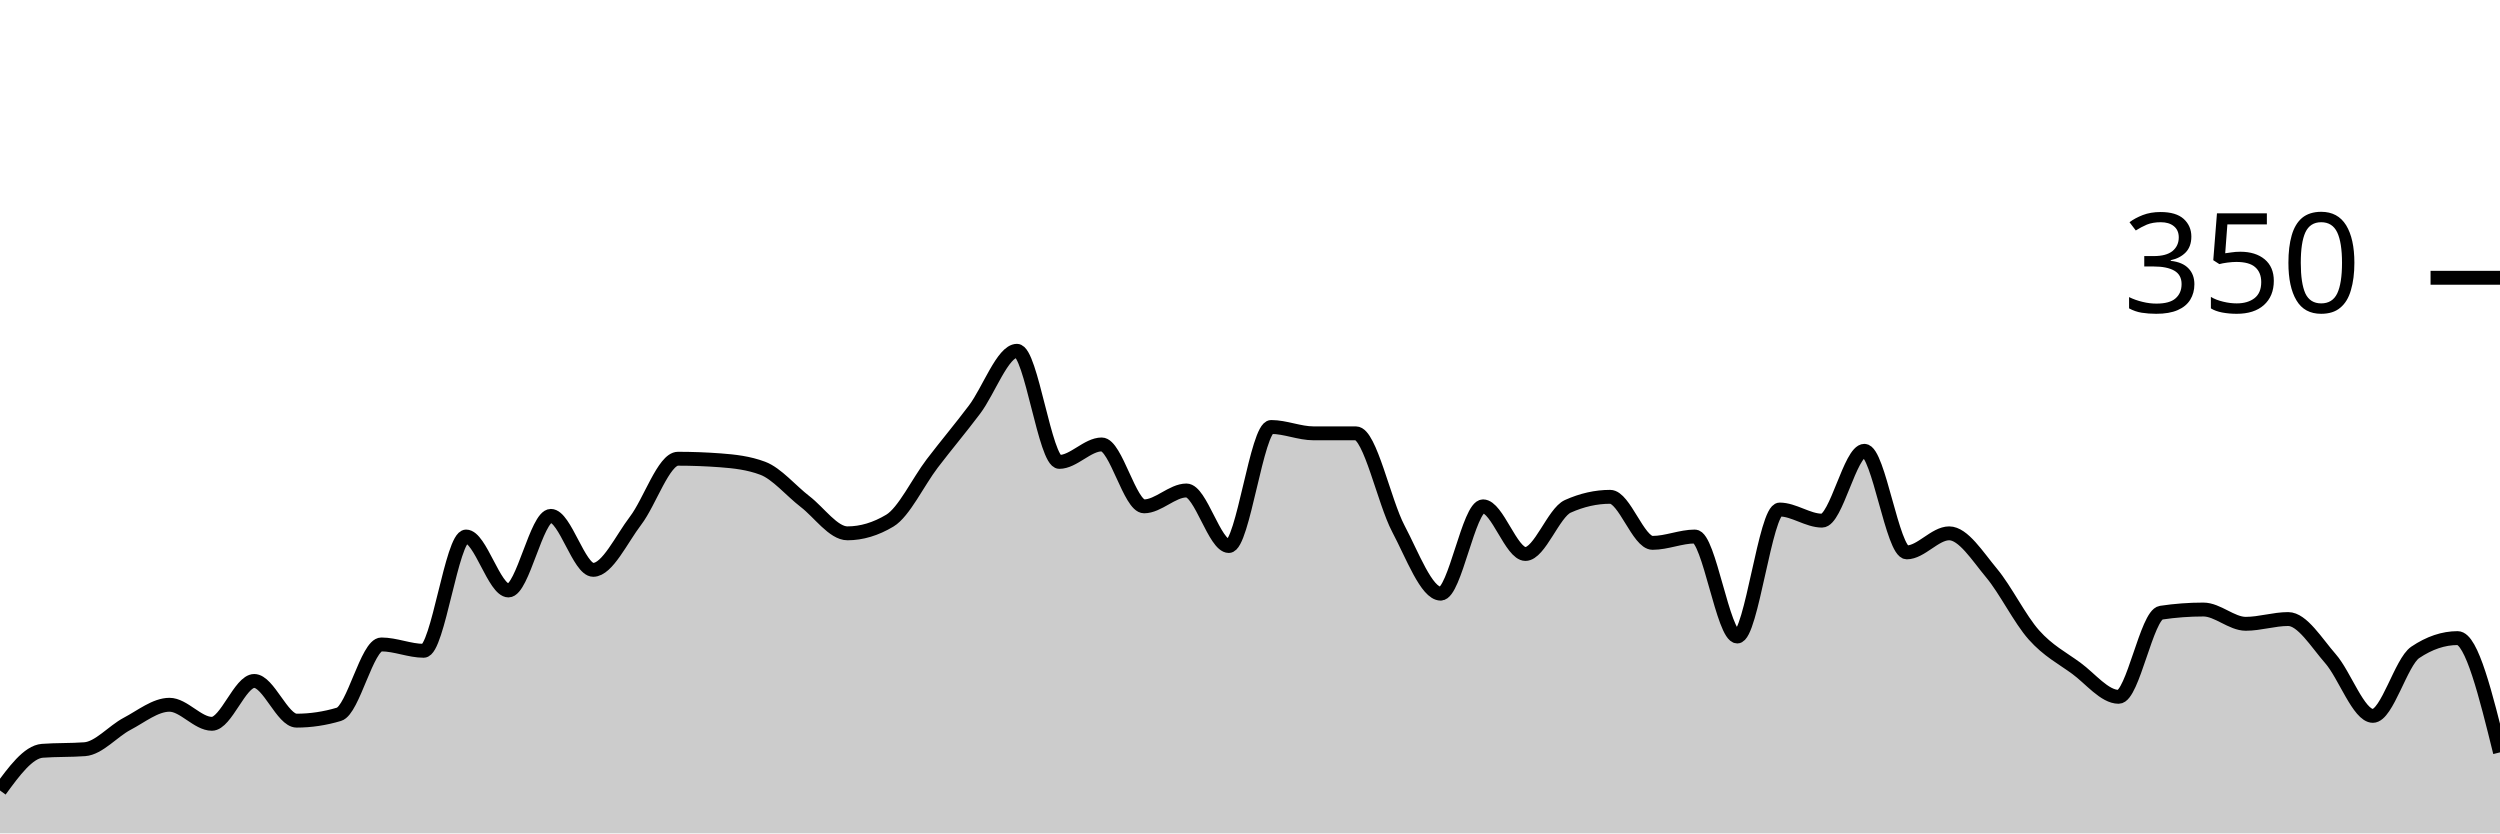
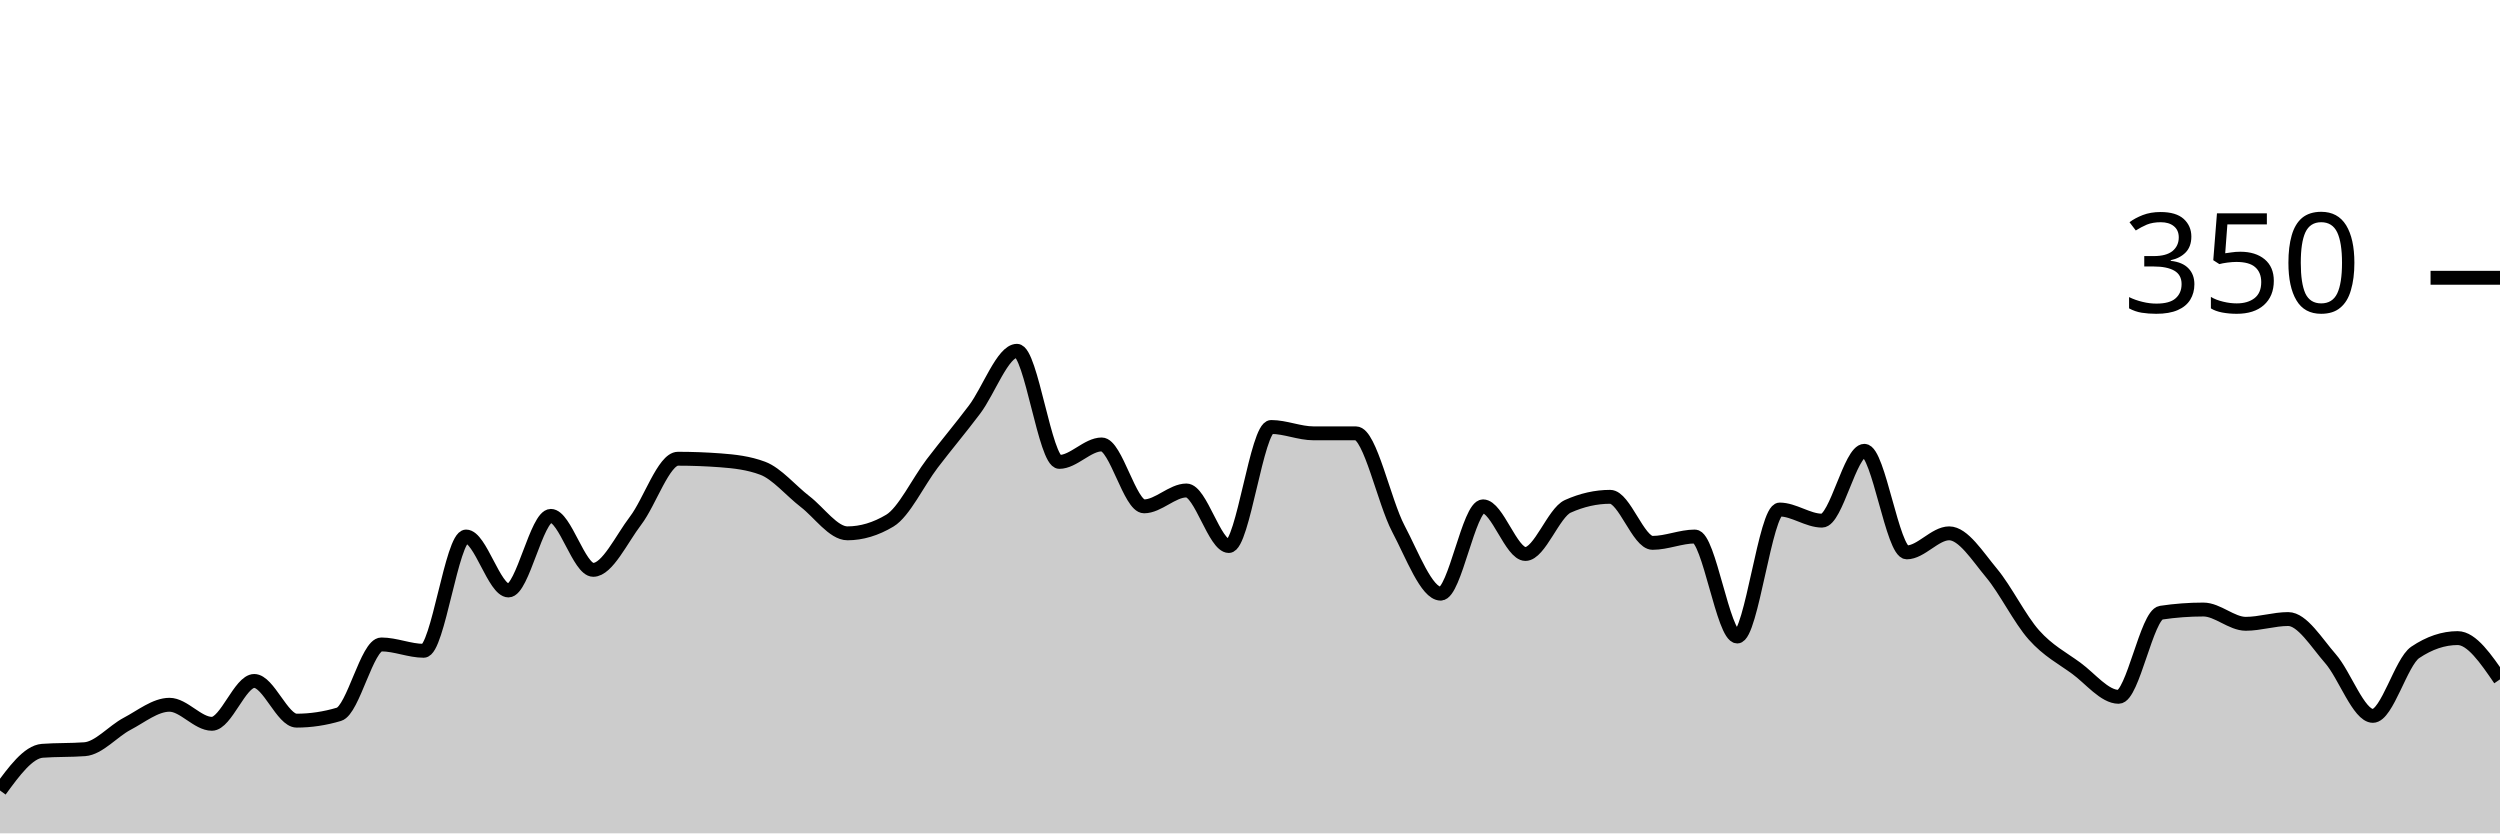
<svg xmlns="http://www.w3.org/2000/svg" viewBox="0 0 180 60">
  <g transform="translate(0,20)">
-     <path class="area" fill="rgba(0, 0, 0, 0.2)" d="M0,36.914C1.017,35.524,2.034,34.133,3.051,34.057C4.068,33.981,5.085,34.019,6.102,33.943C7.119,33.867,8.136,32.648,9.153,32.114C10.169,31.581,11.186,30.743,12.203,30.743C13.22,30.743,14.237,32.114,15.254,32.114C16.271,32.114,17.288,29.029,18.305,29.029C19.322,29.029,20.339,31.886,21.356,31.886C22.373,31.886,23.39,31.733,24.407,31.429C25.424,31.124,26.441,26.4,27.458,26.4C28.475,26.4,29.492,26.857,30.508,26.857C31.525,26.857,32.542,18.629,33.559,18.629C34.576,18.629,35.593,22.514,36.61,22.514C37.627,22.514,38.644,17.143,39.661,17.143C40.678,17.143,41.695,21.029,42.712,21.029C43.729,21.029,44.746,18.819,45.763,17.486C46.78,16.152,47.797,13.029,48.814,13.029C49.831,13.029,50.847,13.067,51.864,13.143C52.881,13.219,53.898,13.333,54.915,13.714C55.932,14.095,56.949,15.333,57.966,16.114C58.983,16.895,60,18.4,61.017,18.4C62.034,18.4,63.051,18.095,64.068,17.486C65.085,16.876,66.102,14.705,67.119,13.371C68.136,12.038,69.153,10.838,70.169,9.486C71.186,8.133,72.203,5.257,73.22,5.257C74.237,5.257,75.254,13.257,76.271,13.257C77.288,13.257,78.305,12,79.322,12C80.339,12,81.356,16.457,82.373,16.457C83.39,16.457,84.407,15.314,85.424,15.314C86.441,15.314,87.458,19.314,88.475,19.314C89.492,19.314,90.508,10.743,91.525,10.743C92.542,10.743,93.559,11.2,94.576,11.2C95.593,11.2,96.61,11.2,97.627,11.2C98.644,11.2,99.661,16.133,100.678,18.057C101.695,19.981,102.712,22.743,103.729,22.743C104.746,22.743,105.763,16.457,106.78,16.457C107.797,16.457,108.814,19.886,109.831,19.886C110.847,19.886,111.864,16.914,112.881,16.457C113.898,16,114.915,15.771,115.932,15.771C116.949,15.771,117.966,19.086,118.983,19.086C120,19.086,121.017,18.629,122.034,18.629C123.051,18.629,124.068,25.829,125.085,25.829C126.102,25.829,127.119,16.686,128.136,16.686C129.153,16.686,130.169,17.486,131.186,17.486C132.203,17.486,133.22,12.457,134.237,12.457C135.254,12.457,136.271,19.771,137.288,19.771C138.305,19.771,139.322,18.4,140.339,18.4C141.356,18.4,142.373,20.038,143.39,21.257C144.407,22.476,145.424,24.571,146.441,25.714C147.458,26.857,148.475,27.371,149.492,28.114C150.508,28.857,151.525,30.171,152.542,30.171C153.559,30.171,154.576,24.267,155.593,24.114C156.61,23.962,157.627,23.886,158.644,23.886C159.661,23.886,160.678,24.914,161.695,24.914C162.712,24.914,163.729,24.571,164.746,24.571C165.763,24.571,166.78,26.267,167.797,27.429C168.814,28.59,169.831,31.543,170.847,31.543C171.864,31.543,172.881,27.657,173.898,26.971C174.915,26.286,175.932,25.943,176.949,25.943C177.966,25.943,178.983,30.057,180,34.171L180,40C178.983,40,177.966,40,176.949,40C175.932,40,174.915,40,173.898,40C172.881,40,171.864,40,170.847,40C169.831,40,168.814,40,167.797,40C166.78,40,165.763,40,164.746,40C163.729,40,162.712,40,161.695,40C160.678,40,159.661,40,158.644,40C157.627,40,156.61,40,155.593,40C154.576,40,153.559,40,152.542,40C151.525,40,150.508,40,149.492,40C148.475,40,147.458,40,146.441,40C145.424,40,144.407,40,143.39,40C142.373,40,141.356,40,140.339,40C139.322,40,138.305,40,137.288,40C136.271,40,135.254,40,134.237,40C133.22,40,132.203,40,131.186,40C130.169,40,129.153,40,128.136,40C127.119,40,126.102,40,125.085,40C124.068,40,123.051,40,122.034,40C121.017,40,120,40,118.983,40C117.966,40,116.949,40,115.932,40C114.915,40,113.898,40,112.881,40C111.864,40,110.847,40,109.831,40C108.814,40,107.797,40,106.78,40C105.763,40,104.746,40,103.729,40C102.712,40,101.695,40,100.678,40C99.661,40,98.644,40,97.627,40C96.61,40,95.593,40,94.576,40C93.559,40,92.542,40,91.525,40C90.508,40,89.492,40,88.475,40C87.458,40,86.441,40,85.424,40C84.407,40,83.39,40,82.373,40C81.356,40,80.339,40,79.322,40C78.305,40,77.288,40,76.271,40C75.254,40,74.237,40,73.22,40C72.203,40,71.186,40,70.169,40C69.153,40,68.136,40,67.119,40C66.102,40,65.085,40,64.068,40C63.051,40,62.034,40,61.017,40C60,40,58.983,40,57.966,40C56.949,40,55.932,40,54.915,40C53.898,40,52.881,40,51.864,40C50.847,40,49.831,40,48.814,40C47.797,40,46.78,40,45.763,40C44.746,40,43.729,40,42.712,40C41.695,40,40.678,40,39.661,40C38.644,40,37.627,40,36.61,40C35.593,40,34.576,40,33.559,40C32.542,40,31.525,40,30.508,40C29.492,40,28.475,40,27.458,40C26.441,40,25.424,40,24.407,40C23.39,40,22.373,40,21.356,40C20.339,40,19.322,40,18.305,40C17.288,40,16.271,40,15.254,40C14.237,40,13.22,40,12.203,40C11.186,40,10.169,40,9.153,40C8.136,40,7.119,40,6.102,40C5.085,40,4.068,40,3.051,40C2.034,40,1.017,40,0,40Z" />
-     <path class="line" stroke="black" fill="none" d="M0,36.914C1.017,35.524,2.034,34.133,3.051,34.057C4.068,33.981,5.085,34.019,6.102,33.943C7.119,33.867,8.136,32.648,9.153,32.114C10.169,31.581,11.186,30.743,12.203,30.743C13.22,30.743,14.237,32.114,15.254,32.114C16.271,32.114,17.288,29.029,18.305,29.029C19.322,29.029,20.339,31.886,21.356,31.886C22.373,31.886,23.39,31.733,24.407,31.429C25.424,31.124,26.441,26.4,27.458,26.4C28.475,26.4,29.492,26.857,30.508,26.857C31.525,26.857,32.542,18.629,33.559,18.629C34.576,18.629,35.593,22.514,36.61,22.514C37.627,22.514,38.644,17.143,39.661,17.143C40.678,17.143,41.695,21.029,42.712,21.029C43.729,21.029,44.746,18.819,45.763,17.486C46.78,16.152,47.797,13.029,48.814,13.029C49.831,13.029,50.847,13.067,51.864,13.143C52.881,13.219,53.898,13.333,54.915,13.714C55.932,14.095,56.949,15.333,57.966,16.114C58.983,16.895,60,18.4,61.017,18.4C62.034,18.4,63.051,18.095,64.068,17.486C65.085,16.876,66.102,14.705,67.119,13.371C68.136,12.038,69.153,10.838,70.169,9.486C71.186,8.133,72.203,5.257,73.22,5.257C74.237,5.257,75.254,13.257,76.271,13.257C77.288,13.257,78.305,12,79.322,12C80.339,12,81.356,16.457,82.373,16.457C83.39,16.457,84.407,15.314,85.424,15.314C86.441,15.314,87.458,19.314,88.475,19.314C89.492,19.314,90.508,10.743,91.525,10.743C92.542,10.743,93.559,11.2,94.576,11.2C95.593,11.2,96.61,11.2,97.627,11.2C98.644,11.2,99.661,16.133,100.678,18.057C101.695,19.981,102.712,22.743,103.729,22.743C104.746,22.743,105.763,16.457,106.78,16.457C107.797,16.457,108.814,19.886,109.831,19.886C110.847,19.886,111.864,16.914,112.881,16.457C113.898,16,114.915,15.771,115.932,15.771C116.949,15.771,117.966,19.086,118.983,19.086C120,19.086,121.017,18.629,122.034,18.629C123.051,18.629,124.068,25.829,125.085,25.829C126.102,25.829,127.119,16.686,128.136,16.686C129.153,16.686,130.169,17.486,131.186,17.486C132.203,17.486,133.22,12.457,134.237,12.457C135.254,12.457,136.271,19.771,137.288,19.771C138.305,19.771,139.322,18.4,140.339,18.4C141.356,18.4,142.373,20.038,143.39,21.257C144.407,22.476,145.424,24.571,146.441,25.714C147.458,26.857,148.475,27.371,149.492,28.114C150.508,28.857,151.525,30.171,152.542,30.171C153.559,30.171,154.576,24.267,155.593,24.114C156.61,23.962,157.627,23.886,158.644,23.886C159.661,23.886,160.678,24.914,161.695,24.914C162.712,24.914,163.729,24.571,164.746,24.571C165.763,24.571,166.78,26.267,167.797,27.429C168.814,28.59,169.831,31.543,170.847,31.543C171.864,31.543,172.881,27.657,173.898,26.971C174.915,26.286,175.932,25.943,176.949,25.943C177.966,25.943,178.983,30.057,180,34.171" />
+     <path class="area" fill="rgba(0, 0, 0, 0.2)" d="M0,36.914C1.017,35.524,2.034,34.133,3.051,34.057C4.068,33.981,5.085,34.019,6.102,33.943C7.119,33.867,8.136,32.648,9.153,32.114C10.169,31.581,11.186,30.743,12.203,30.743C13.22,30.743,14.237,32.114,15.254,32.114C16.271,32.114,17.288,29.029,18.305,29.029C19.322,29.029,20.339,31.886,21.356,31.886C22.373,31.886,23.39,31.733,24.407,31.429C25.424,31.124,26.441,26.4,27.458,26.4C28.475,26.4,29.492,26.857,30.508,26.857C31.525,26.857,32.542,18.629,33.559,18.629C34.576,18.629,35.593,22.514,36.61,22.514C37.627,22.514,38.644,17.143,39.661,17.143C40.678,17.143,41.695,21.029,42.712,21.029C43.729,21.029,44.746,18.819,45.763,17.486C46.78,16.152,47.797,13.029,48.814,13.029C49.831,13.029,50.847,13.067,51.864,13.143C52.881,13.219,53.898,13.333,54.915,13.714C55.932,14.095,56.949,15.333,57.966,16.114C58.983,16.895,60,18.4,61.017,18.4C62.034,18.4,63.051,18.095,64.068,17.486C65.085,16.876,66.102,14.705,67.119,13.371C68.136,12.038,69.153,10.838,70.169,9.486C71.186,8.133,72.203,5.257,73.22,5.257C74.237,5.257,75.254,13.257,76.271,13.257C77.288,13.257,78.305,12,79.322,12C80.339,12,81.356,16.457,82.373,16.457C83.39,16.457,84.407,15.314,85.424,15.314C86.441,15.314,87.458,19.314,88.475,19.314C89.492,19.314,90.508,10.743,91.525,10.743C92.542,10.743,93.559,11.2,94.576,11.2C95.593,11.2,96.61,11.2,97.627,11.2C98.644,11.2,99.661,16.133,100.678,18.057C101.695,19.981,102.712,22.743,103.729,22.743C104.746,22.743,105.763,16.457,106.78,16.457C107.797,16.457,108.814,19.886,109.831,19.886C110.847,19.886,111.864,16.914,112.881,16.457C113.898,16,114.915,15.771,115.932,15.771C116.949,15.771,117.966,19.086,118.983,19.086C120,19.086,121.017,18.629,122.034,18.629C123.051,18.629,124.068,25.829,125.085,25.829C126.102,25.829,127.119,16.686,128.136,16.686C129.153,16.686,130.169,17.486,131.186,17.486C132.203,17.486,133.22,12.457,134.237,12.457C135.254,12.457,136.271,19.771,137.288,19.771C138.305,19.771,139.322,18.4,140.339,18.4C141.356,18.4,142.373,20.038,143.39,21.257C144.407,22.476,145.424,24.571,146.441,25.714C147.458,26.857,148.475,27.371,149.492,28.114C150.508,28.857,151.525,30.171,152.542,30.171C153.559,30.171,154.576,24.267,155.593,24.114C156.61,23.962,157.627,23.886,158.644,23.886C159.661,23.886,160.678,24.914,161.695,24.914C162.712,24.914,163.729,24.571,164.746,24.571C165.763,24.571,166.78,26.267,167.797,27.429C168.814,28.59,169.831,31.543,170.847,31.543C171.864,31.543,172.881,27.657,173.898,26.971C174.915,26.286,175.932,25.943,176.949,25.943C177.966,25.943,178.983,27.429,180,28.914L180,40C178.983,40,177.966,40,176.949,40C175.932,40,174.915,40,173.898,40C172.881,40,171.864,40,170.847,40C169.831,40,168.814,40,167.797,40C166.78,40,165.763,40,164.746,40C163.729,40,162.712,40,161.695,40C160.678,40,159.661,40,158.644,40C157.627,40,156.61,40,155.593,40C154.576,40,153.559,40,152.542,40C151.525,40,150.508,40,149.492,40C148.475,40,147.458,40,146.441,40C145.424,40,144.407,40,143.39,40C142.373,40,141.356,40,140.339,40C139.322,40,138.305,40,137.288,40C136.271,40,135.254,40,134.237,40C133.22,40,132.203,40,131.186,40C130.169,40,129.153,40,128.136,40C127.119,40,126.102,40,125.085,40C124.068,40,123.051,40,122.034,40C121.017,40,120,40,118.983,40C117.966,40,116.949,40,115.932,40C114.915,40,113.898,40,112.881,40C111.864,40,110.847,40,109.831,40C108.814,40,107.797,40,106.78,40C105.763,40,104.746,40,103.729,40C102.712,40,101.695,40,100.678,40C99.661,40,98.644,40,97.627,40C96.61,40,95.593,40,94.576,40C93.559,40,92.542,40,91.525,40C90.508,40,89.492,40,88.475,40C87.458,40,86.441,40,85.424,40C84.407,40,83.39,40,82.373,40C81.356,40,80.339,40,79.322,40C78.305,40,77.288,40,76.271,40C75.254,40,74.237,40,73.22,40C72.203,40,71.186,40,70.169,40C69.153,40,68.136,40,67.119,40C66.102,40,65.085,40,64.068,40C63.051,40,62.034,40,61.017,40C60,40,58.983,40,57.966,40C56.949,40,55.932,40,54.915,40C53.898,40,52.881,40,51.864,40C50.847,40,49.831,40,48.814,40C47.797,40,46.78,40,45.763,40C44.746,40,43.729,40,42.712,40C41.695,40,40.678,40,39.661,40C38.644,40,37.627,40,36.61,40C35.593,40,34.576,40,33.559,40C32.542,40,31.525,40,30.508,40C29.492,40,28.475,40,27.458,40C26.441,40,25.424,40,24.407,40C23.39,40,22.373,40,21.356,40C20.339,40,19.322,40,18.305,40C17.288,40,16.271,40,15.254,40C14.237,40,13.22,40,12.203,40C11.186,40,10.169,40,9.153,40C8.136,40,7.119,40,6.102,40C5.085,40,4.068,40,3.051,40C2.034,40,1.017,40,0,40Z" />
+     <path class="line" stroke="black" fill="none" d="M0,36.914C1.017,35.524,2.034,34.133,3.051,34.057C4.068,33.981,5.085,34.019,6.102,33.943C7.119,33.867,8.136,32.648,9.153,32.114C10.169,31.581,11.186,30.743,12.203,30.743C13.22,30.743,14.237,32.114,15.254,32.114C16.271,32.114,17.288,29.029,18.305,29.029C19.322,29.029,20.339,31.886,21.356,31.886C22.373,31.886,23.39,31.733,24.407,31.429C25.424,31.124,26.441,26.4,27.458,26.4C28.475,26.4,29.492,26.857,30.508,26.857C31.525,26.857,32.542,18.629,33.559,18.629C34.576,18.629,35.593,22.514,36.61,22.514C37.627,22.514,38.644,17.143,39.661,17.143C40.678,17.143,41.695,21.029,42.712,21.029C43.729,21.029,44.746,18.819,45.763,17.486C46.78,16.152,47.797,13.029,48.814,13.029C49.831,13.029,50.847,13.067,51.864,13.143C52.881,13.219,53.898,13.333,54.915,13.714C55.932,14.095,56.949,15.333,57.966,16.114C58.983,16.895,60,18.4,61.017,18.4C62.034,18.4,63.051,18.095,64.068,17.486C65.085,16.876,66.102,14.705,67.119,13.371C68.136,12.038,69.153,10.838,70.169,9.486C71.186,8.133,72.203,5.257,73.22,5.257C74.237,5.257,75.254,13.257,76.271,13.257C77.288,13.257,78.305,12,79.322,12C80.339,12,81.356,16.457,82.373,16.457C83.39,16.457,84.407,15.314,85.424,15.314C86.441,15.314,87.458,19.314,88.475,19.314C89.492,19.314,90.508,10.743,91.525,10.743C92.542,10.743,93.559,11.2,94.576,11.2C95.593,11.2,96.61,11.2,97.627,11.2C98.644,11.2,99.661,16.133,100.678,18.057C101.695,19.981,102.712,22.743,103.729,22.743C104.746,22.743,105.763,16.457,106.78,16.457C107.797,16.457,108.814,19.886,109.831,19.886C110.847,19.886,111.864,16.914,112.881,16.457C113.898,16,114.915,15.771,115.932,15.771C116.949,15.771,117.966,19.086,118.983,19.086C120,19.086,121.017,18.629,122.034,18.629C123.051,18.629,124.068,25.829,125.085,25.829C126.102,25.829,127.119,16.686,128.136,16.686C129.153,16.686,130.169,17.486,131.186,17.486C132.203,17.486,133.22,12.457,134.237,12.457C135.254,12.457,136.271,19.771,137.288,19.771C138.305,19.771,139.322,18.4,140.339,18.4C141.356,18.4,142.373,20.038,143.39,21.257C144.407,22.476,145.424,24.571,146.441,25.714C147.458,26.857,148.475,27.371,149.492,28.114C150.508,28.857,151.525,30.171,152.542,30.171C153.559,30.171,154.576,24.267,155.593,24.114C156.61,23.962,157.627,23.886,158.644,23.886C159.661,23.886,160.678,24.914,161.695,24.914C162.712,24.914,163.729,24.571,164.746,24.571C165.763,24.571,166.78,26.267,167.797,27.429C168.814,28.59,169.831,31.543,170.847,31.543C171.864,31.543,172.881,27.657,173.898,26.971C174.915,26.286,175.932,25.943,176.949,25.943C177.966,25.943,178.983,27.429,180,28.914" />
    <path class="axis-ceiling" stroke-width="1" stroke="black" fill="none" d="M175,0L180,0" />
    <text class="axis-ceiling-label" font-family="sans-serif" text-anchor="end" font-size="10px" x="170" y="2.5">350</text>
  </g>
</svg>
